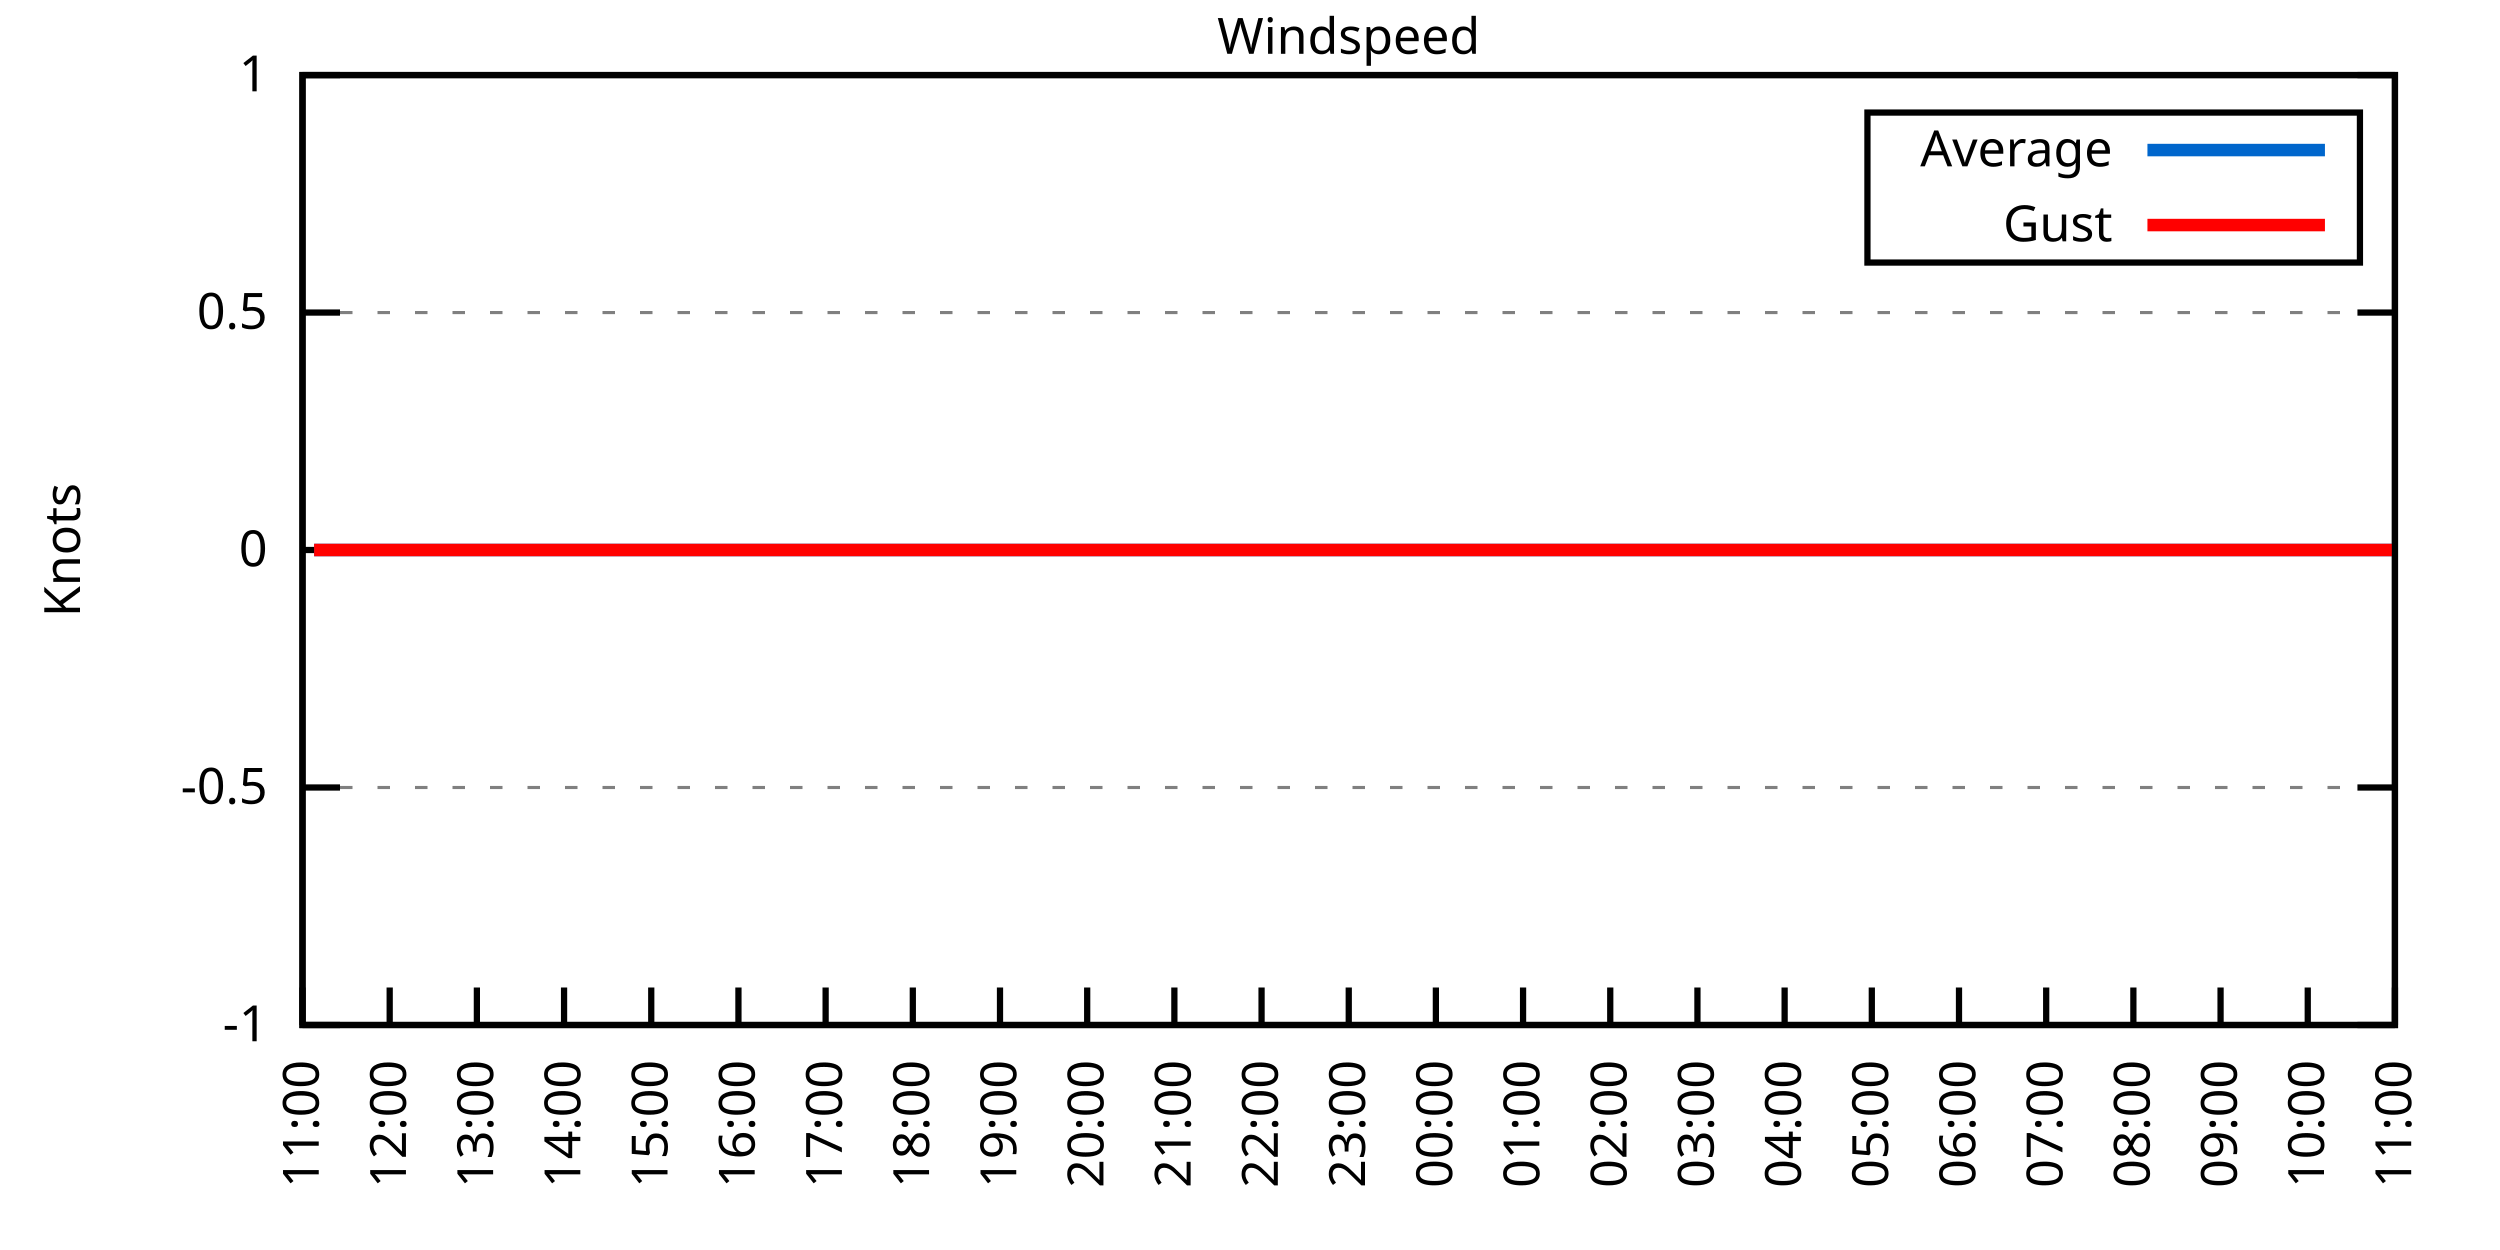
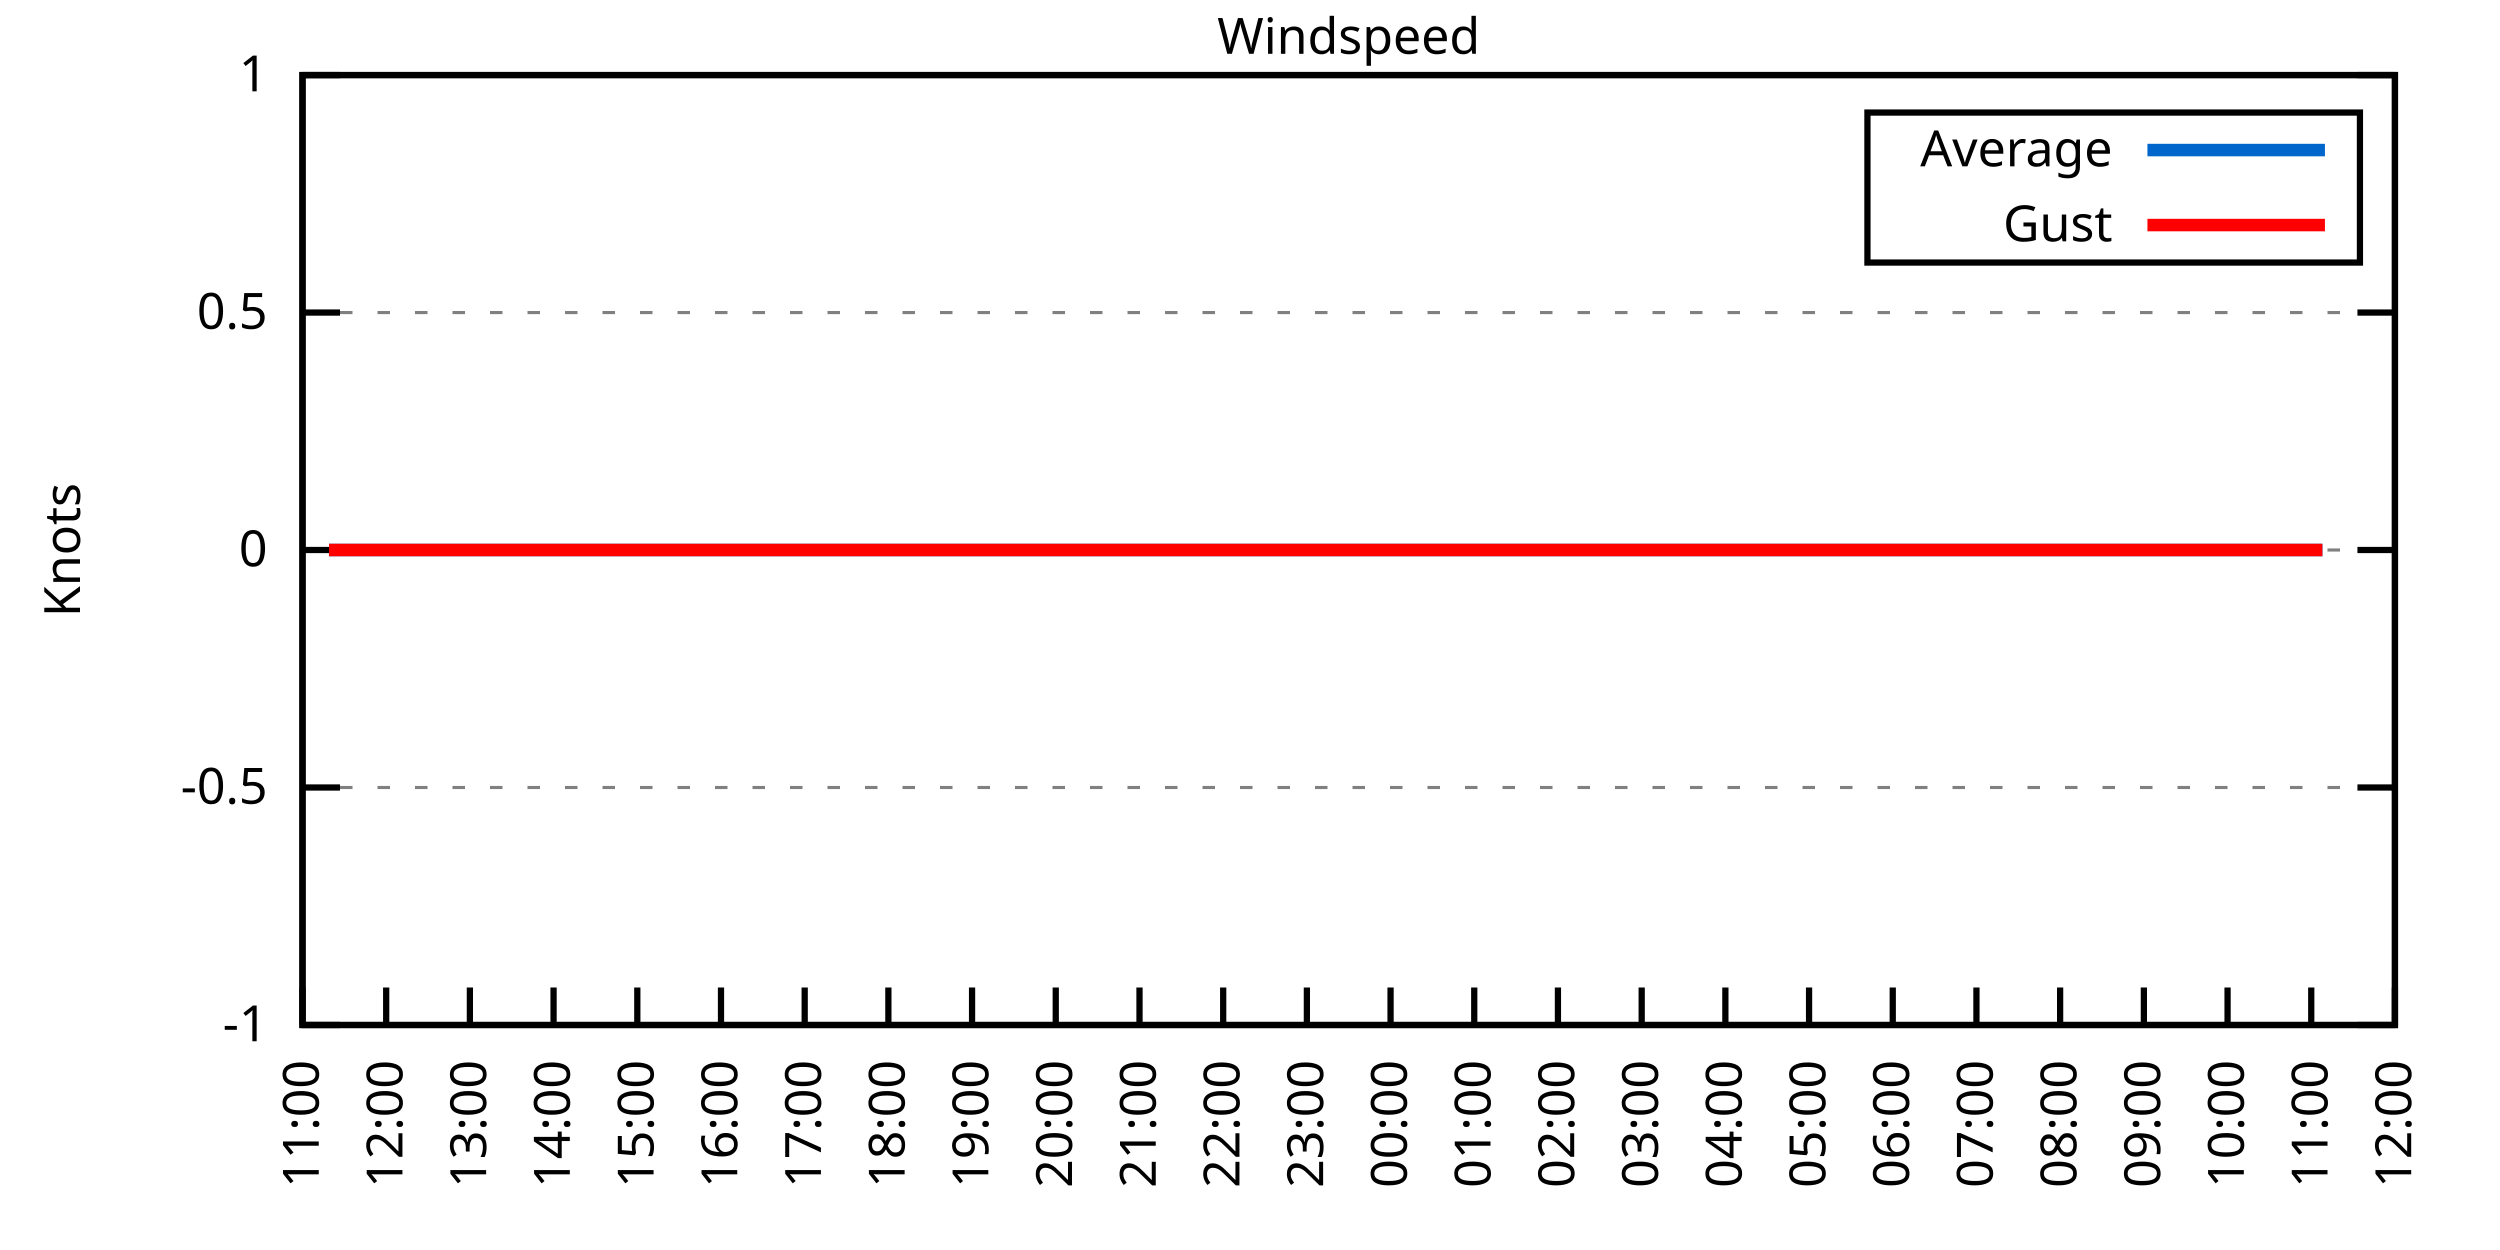
<svg xmlns="http://www.w3.org/2000/svg" xmlns:xlink="http://www.w3.org/1999/xlink" width="400" height="200" viewBox="0 0 400 200">
  <g id="gnuplot_canvas">
    <rect x="0" y="0" width="400" height="200" fill="none" />
    <defs>
      <circle id="gpDot" r="0.5" stroke-width="0.5" stroke="currentColor" />
      <path id="gpPt0" stroke-width="0.333" stroke="currentColor" d="M-1,0 h2 M0,-1 v2" />
      <path id="gpPt1" stroke-width="0.333" stroke="currentColor" d="M-1,-1 L1,1 M1,-1 L-1,1" />
      <path id="gpPt2" stroke-width="0.333" stroke="currentColor" d="M-1,0 L1,0 M0,-1 L0,1 M-1,-1 L1,1 M-1,1 L1,-1" />
      <rect id="gpPt3" stroke-width="0.333" stroke="currentColor" x="-1" y="-1" width="2" height="2" />
      <rect id="gpPt4" stroke-width="0.333" stroke="currentColor" fill="currentColor" x="-1" y="-1" width="2" height="2" />
      <circle id="gpPt5" stroke-width="0.333" stroke="currentColor" cx="0" cy="0" r="1" />
      <use xlink:href="#gpPt5" id="gpPt6" fill="currentColor" stroke="none" />
      <path id="gpPt7" stroke-width="0.333" stroke="currentColor" d="M0,-1.33 L-1.33,0.67 L1.33,0.67 z" />
      <use xlink:href="#gpPt7" id="gpPt8" fill="currentColor" stroke="none" />
      <use xlink:href="#gpPt7" id="gpPt9" stroke="currentColor" transform="rotate(180)" />
      <use xlink:href="#gpPt9" id="gpPt10" fill="currentColor" stroke="none" />
      <use xlink:href="#gpPt3" id="gpPt11" stroke="currentColor" transform="rotate(45)" />
      <use xlink:href="#gpPt11" id="gpPt12" fill="currentColor" stroke="none" />
      <path id="gpPt13" stroke-width="0.333" stroke="currentColor" d="M0,1.330 L1.265,0.411 L0.782,-1.067 L-0.782,-1.076 L-1.265,0.411 z" />
      <use xlink:href="#gpPt13" id="gpPt14" fill="currentColor" stroke="none" />
      <filter id="textbox" filterUnits="objectBoundingBox" x="0" y="0" height="1" width="1">
        <feFlood flood-color="white" flood-opacity="1" result="bgnd" />
        <feComposite in="SourceGraphic" in2="bgnd" operator="atop" />
      </filter>
      <filter id="greybox" filterUnits="objectBoundingBox" x="0" y="0" height="1" width="1">
        <feFlood flood-color="lightgrey" flood-opacity="1" result="grey" />
        <feComposite in="SourceGraphic" in2="grey" operator="atop" />
      </filter>
    </defs>
    <g fill="none" color="white" stroke="currentColor" stroke-width="1.00" stroke-linecap="butt" stroke-linejoin="miter">
</g>
    <g fill="none" color="black" stroke="currentColor" stroke-width="1.00" stroke-linecap="butt" stroke-linejoin="miter">
      <g stroke="none" shape-rendering="crispEdges">
        <polygon fill="rgb(255, 255, 255)" points="48.40,164.00 383.18,164.00 383.18,12.02 48.40,12.02 " />
      </g>
    </g>
    <g fill="none" color="black" stroke="currentColor" stroke-width="1.00" stroke-linecap="butt" stroke-linejoin="miter">
</g>
    <g fill="none" color="black" stroke="black" stroke-width="0.50" stroke-linecap="butt" stroke-linejoin="miter">
</g>
    <g fill="none" color="gray" stroke="currentColor" stroke-width="0.50" stroke-linecap="butt" stroke-linejoin="miter">
      <path stroke="gray" stroke-dasharray="2,4" class="gridline" d="M48.40,164.00 L383.19,164.00  " />
    </g>
    <g fill="none" color="gray" stroke="gray" stroke-width="1.00" stroke-linecap="butt" stroke-linejoin="miter">
</g>
    <g fill="none" color="black" stroke="currentColor" stroke-width="1.00" stroke-linecap="butt" stroke-linejoin="miter">
      <path stroke="black" d="M48.40,164.00 L54.40,164.00 M383.19,164.00 L377.19,164.00  " />
      <g transform="translate(42.80,166.60)" stroke="none" fill="black" font-family="Sans" font-size="8.00" text-anchor="end">
        <text>
          <tspan font-family="Sans">-1</tspan>
        </text>
      </g>
    </g>
    <g fill="none" color="black" stroke="currentColor" stroke-width="1.00" stroke-linecap="butt" stroke-linejoin="miter">
</g>
    <g fill="none" color="black" stroke="black" stroke-width="0.50" stroke-linecap="butt" stroke-linejoin="miter">
</g>
    <g fill="none" color="gray" stroke="currentColor" stroke-width="0.50" stroke-linecap="butt" stroke-linejoin="miter">
      <path stroke="gray" stroke-dasharray="2,4" class="gridline" d="M48.40,126.00 L383.19,126.00  " />
    </g>
    <g fill="none" color="gray" stroke="gray" stroke-width="1.00" stroke-linecap="butt" stroke-linejoin="miter">
</g>
    <g fill="none" color="black" stroke="currentColor" stroke-width="1.00" stroke-linecap="butt" stroke-linejoin="miter">
      <path stroke="black" d="M48.40,126.00 L54.40,126.00 M383.19,126.00 L377.19,126.00  " />
      <g transform="translate(42.80,128.60)" stroke="none" fill="black" font-family="Sans" font-size="8.00" text-anchor="end">
        <text>
          <tspan font-family="Sans">-0.5</tspan>
        </text>
      </g>
    </g>
    <g fill="none" color="black" stroke="currentColor" stroke-width="1.00" stroke-linecap="butt" stroke-linejoin="miter">
</g>
    <g fill="none" color="black" stroke="black" stroke-width="0.50" stroke-linecap="butt" stroke-linejoin="miter">
</g>
    <g fill="none" color="gray" stroke="currentColor" stroke-width="0.50" stroke-linecap="butt" stroke-linejoin="miter">
      <path stroke="gray" stroke-dasharray="2,4" class="gridline" d="M48.40,88.00 L383.19,88.00  " />
    </g>
    <g fill="none" color="gray" stroke="gray" stroke-width="1.00" stroke-linecap="butt" stroke-linejoin="miter">
</g>
    <g fill="none" color="black" stroke="currentColor" stroke-width="1.00" stroke-linecap="butt" stroke-linejoin="miter">
      <path stroke="black" d="M48.40,88.00 L54.40,88.00 M383.19,88.00 L377.19,88.00  " />
      <g transform="translate(42.80,90.60)" stroke="none" fill="black" font-family="Sans" font-size="8.00" text-anchor="end">
        <text>
          <tspan font-family="Sans"> 0</tspan>
        </text>
      </g>
    </g>
    <g fill="none" color="black" stroke="currentColor" stroke-width="1.00" stroke-linecap="butt" stroke-linejoin="miter">
</g>
    <g fill="none" color="black" stroke="black" stroke-width="0.50" stroke-linecap="butt" stroke-linejoin="miter">
</g>
    <g fill="none" color="gray" stroke="currentColor" stroke-width="0.50" stroke-linecap="butt" stroke-linejoin="miter">
      <path stroke="gray" stroke-dasharray="2,4" class="gridline" d="M48.40,50.01 L383.19,50.01  " />
    </g>
    <g fill="none" color="gray" stroke="gray" stroke-width="1.00" stroke-linecap="butt" stroke-linejoin="miter">
</g>
    <g fill="none" color="black" stroke="currentColor" stroke-width="1.00" stroke-linecap="butt" stroke-linejoin="miter">
      <path stroke="black" d="M48.40,50.01 L54.40,50.01 M383.19,50.01 L377.19,50.01  " />
      <g transform="translate(42.80,52.61)" stroke="none" fill="black" font-family="Sans" font-size="8.00" text-anchor="end">
        <text>
          <tspan font-family="Sans"> 0.5</tspan>
        </text>
      </g>
    </g>
    <g fill="none" color="black" stroke="currentColor" stroke-width="1.00" stroke-linecap="butt" stroke-linejoin="miter">
</g>
    <g fill="none" color="black" stroke="black" stroke-width="0.50" stroke-linecap="butt" stroke-linejoin="miter">
</g>
    <g fill="none" color="gray" stroke="currentColor" stroke-width="0.50" stroke-linecap="butt" stroke-linejoin="miter">
      <path stroke="gray" stroke-dasharray="2,4" class="gridline" d="M48.40,12.01 L383.19,12.01  " />
    </g>
    <g fill="none" color="gray" stroke="gray" stroke-width="1.00" stroke-linecap="butt" stroke-linejoin="miter">
</g>
    <g fill="none" color="black" stroke="currentColor" stroke-width="1.00" stroke-linecap="butt" stroke-linejoin="miter">
      <path stroke="black" d="M48.40,12.01 L54.40,12.01 M383.19,12.01 L377.19,12.01  " />
      <g transform="translate(42.80,14.61)" stroke="none" fill="black" font-family="Sans" font-size="8.00" text-anchor="end">
        <text>
          <tspan font-family="Sans"> 1</tspan>
        </text>
      </g>
    </g>
    <g fill="none" color="black" stroke="currentColor" stroke-width="1.00" stroke-linecap="butt" stroke-linejoin="miter">
      <path stroke="black" d="M48.40,164.00 L48.40,158.00  " />
      <g transform="translate(51.00,169.60) rotate(270.00)" stroke="none" fill="black" font-family="Sans" font-size="8.00" text-anchor="end">
        <text>
          <tspan font-family="Sans">11:00</tspan>
        </text>
      </g>
    </g>
    <g fill="none" color="black" stroke="currentColor" stroke-width="1.00" stroke-linecap="butt" stroke-linejoin="miter">
-       <path stroke="black" d="M62.35,164.00 L62.35,158.00  " />
-       <g transform="translate(64.95,169.60) rotate(270.00)" stroke="none" fill="black" font-family="Sans" font-size="8.00" text-anchor="end">
+       <path stroke="black" d="M61.79,164.00 L61.79,158.00  " />
+       <g transform="translate(64.39,169.60) rotate(270.00)" stroke="none" fill="black" font-family="Sans" font-size="8.00" text-anchor="end">
        <text>
          <tspan font-family="Sans">12:00</tspan>
        </text>
      </g>
    </g>
    <g fill="none" color="black" stroke="currentColor" stroke-width="1.00" stroke-linecap="butt" stroke-linejoin="miter">
-       <path stroke="black" d="M76.30,164.00 L76.30,158.00  " />
-       <g transform="translate(78.90,169.60) rotate(270.00)" stroke="none" fill="black" font-family="Sans" font-size="8.00" text-anchor="end">
+       <path stroke="black" d="M75.18,164.00 L75.18,158.00  " />
+       <g transform="translate(77.78,169.60) rotate(270.00)" stroke="none" fill="black" font-family="Sans" font-size="8.00" text-anchor="end">
        <text>
          <tspan font-family="Sans">13:00</tspan>
        </text>
      </g>
    </g>
    <g fill="none" color="black" stroke="currentColor" stroke-width="1.00" stroke-linecap="butt" stroke-linejoin="miter">
-       <path stroke="black" d="M90.25,164.00 L90.25,158.00  " />
-       <g transform="translate(92.85,169.60) rotate(270.00)" stroke="none" fill="black" font-family="Sans" font-size="8.00" text-anchor="end">
+       <path stroke="black" d="M88.57,164.00 L88.57,158.00  " />
+       <g transform="translate(91.17,169.60) rotate(270.00)" stroke="none" fill="black" font-family="Sans" font-size="8.00" text-anchor="end">
        <text>
          <tspan font-family="Sans">14:00</tspan>
        </text>
      </g>
    </g>
    <g fill="none" color="black" stroke="currentColor" stroke-width="1.00" stroke-linecap="butt" stroke-linejoin="miter">
-       <path stroke="black" d="M104.20,164.00 L104.20,158.00  " />
-       <g transform="translate(106.80,169.60) rotate(270.00)" stroke="none" fill="black" font-family="Sans" font-size="8.00" text-anchor="end">
+       <path stroke="black" d="M101.97,164.00 L101.97,158.00  " />
+       <g transform="translate(104.57,169.60) rotate(270.00)" stroke="none" fill="black" font-family="Sans" font-size="8.00" text-anchor="end">
        <text>
          <tspan font-family="Sans">15:00</tspan>
        </text>
      </g>
    </g>
    <g fill="none" color="black" stroke="currentColor" stroke-width="1.00" stroke-linecap="butt" stroke-linejoin="miter">
-       <path stroke="black" d="M118.15,164.00 L118.15,158.00  " />
-       <g transform="translate(120.75,169.60) rotate(270.00)" stroke="none" fill="black" font-family="Sans" font-size="8.00" text-anchor="end">
+       <path stroke="black" d="M115.36,164.00 L115.36,158.00  " />
+       <g transform="translate(117.96,169.60) rotate(270.00)" stroke="none" fill="black" font-family="Sans" font-size="8.00" text-anchor="end">
        <text>
          <tspan font-family="Sans">16:00</tspan>
        </text>
      </g>
    </g>
    <g fill="none" color="black" stroke="currentColor" stroke-width="1.00" stroke-linecap="butt" stroke-linejoin="miter">
-       <path stroke="black" d="M132.10,164.00 L132.10,158.00  " />
-       <g transform="translate(134.70,169.60) rotate(270.00)" stroke="none" fill="black" font-family="Sans" font-size="8.00" text-anchor="end">
+       <path stroke="black" d="M128.75,164.00 L128.75,158.00  " />
+       <g transform="translate(131.35,169.60) rotate(270.00)" stroke="none" fill="black" font-family="Sans" font-size="8.00" text-anchor="end">
        <text>
          <tspan font-family="Sans">17:00</tspan>
        </text>
      </g>
    </g>
    <g fill="none" color="black" stroke="currentColor" stroke-width="1.00" stroke-linecap="butt" stroke-linejoin="miter">
-       <path stroke="black" d="M146.05,164.00 L146.05,158.00  " />
-       <g transform="translate(148.65,169.60) rotate(270.00)" stroke="none" fill="black" font-family="Sans" font-size="8.00" text-anchor="end">
+       <path stroke="black" d="M142.14,164.00 L142.14,158.00  " />
+       <g transform="translate(144.74,169.60) rotate(270.00)" stroke="none" fill="black" font-family="Sans" font-size="8.00" text-anchor="end">
        <text>
          <tspan font-family="Sans">18:00</tspan>
        </text>
      </g>
    </g>
    <g fill="none" color="black" stroke="currentColor" stroke-width="1.00" stroke-linecap="butt" stroke-linejoin="miter">
-       <path stroke="black" d="M160.00,164.00 L160.00,158.00  " />
-       <g transform="translate(162.60,169.60) rotate(270.00)" stroke="none" fill="black" font-family="Sans" font-size="8.00" text-anchor="end">
+       <path stroke="black" d="M155.53,164.00 L155.53,158.00  " />
+       <g transform="translate(158.13,169.60) rotate(270.00)" stroke="none" fill="black" font-family="Sans" font-size="8.00" text-anchor="end">
        <text>
          <tspan font-family="Sans">19:00</tspan>
        </text>
      </g>
    </g>
    <g fill="none" color="black" stroke="currentColor" stroke-width="1.00" stroke-linecap="butt" stroke-linejoin="miter">
-       <path stroke="black" d="M173.95,164.00 L173.95,158.00  " />
-       <g transform="translate(176.55,169.60) rotate(270.00)" stroke="none" fill="black" font-family="Sans" font-size="8.00" text-anchor="end">
+       <path stroke="black" d="M168.92,164.00 L168.92,158.00  " />
+       <g transform="translate(171.52,169.60) rotate(270.00)" stroke="none" fill="black" font-family="Sans" font-size="8.00" text-anchor="end">
        <text>
          <tspan font-family="Sans">20:00</tspan>
        </text>
      </g>
    </g>
    <g fill="none" color="black" stroke="currentColor" stroke-width="1.00" stroke-linecap="butt" stroke-linejoin="miter">
-       <path stroke="black" d="M187.90,164.00 L187.90,158.00  " />
-       <g transform="translate(190.50,169.60) rotate(270.00)" stroke="none" fill="black" font-family="Sans" font-size="8.00" text-anchor="end">
+       <path stroke="black" d="M182.32,164.00 L182.32,158.00  " />
+       <g transform="translate(184.92,169.60) rotate(270.00)" stroke="none" fill="black" font-family="Sans" font-size="8.00" text-anchor="end">
        <text>
          <tspan font-family="Sans">21:00</tspan>
        </text>
      </g>
    </g>
    <g fill="none" color="black" stroke="currentColor" stroke-width="1.00" stroke-linecap="butt" stroke-linejoin="miter">
-       <path stroke="black" d="M201.85,164.00 L201.85,158.00  " />
-       <g transform="translate(204.45,169.60) rotate(270.00)" stroke="none" fill="black" font-family="Sans" font-size="8.00" text-anchor="end">
+       <path stroke="black" d="M195.71,164.00 L195.71,158.00  " />
+       <g transform="translate(198.31,169.60) rotate(270.00)" stroke="none" fill="black" font-family="Sans" font-size="8.00" text-anchor="end">
        <text>
          <tspan font-family="Sans">22:00</tspan>
        </text>
      </g>
    </g>
    <g fill="none" color="black" stroke="currentColor" stroke-width="1.00" stroke-linecap="butt" stroke-linejoin="miter">
-       <path stroke="black" d="M215.80,164.00 L215.80,158.00  " />
-       <g transform="translate(218.40,169.60) rotate(270.00)" stroke="none" fill="black" font-family="Sans" font-size="8.00" text-anchor="end">
+       <path stroke="black" d="M209.10,164.00 L209.10,158.00  " />
+       <g transform="translate(211.70,169.60) rotate(270.00)" stroke="none" fill="black" font-family="Sans" font-size="8.00" text-anchor="end">
        <text>
          <tspan font-family="Sans">23:00</tspan>
        </text>
      </g>
    </g>
    <g fill="none" color="black" stroke="currentColor" stroke-width="1.00" stroke-linecap="butt" stroke-linejoin="miter">
-       <path stroke="black" d="M229.74,164.00 L229.74,158.00  " />
-       <g transform="translate(232.34,169.60) rotate(270.00)" stroke="none" fill="black" font-family="Sans" font-size="8.00" text-anchor="end">
+       <path stroke="black" d="M222.49,164.00 L222.49,158.00  " />
+       <g transform="translate(225.09,169.60) rotate(270.00)" stroke="none" fill="black" font-family="Sans" font-size="8.00" text-anchor="end">
        <text>
          <tspan font-family="Sans">00:00</tspan>
        </text>
      </g>
    </g>
    <g fill="none" color="black" stroke="currentColor" stroke-width="1.00" stroke-linecap="butt" stroke-linejoin="miter">
-       <path stroke="black" d="M243.69,164.00 L243.69,158.00  " />
-       <g transform="translate(246.29,169.60) rotate(270.00)" stroke="none" fill="black" font-family="Sans" font-size="8.00" text-anchor="end">
+       <path stroke="black" d="M235.88,164.00 L235.88,158.00  " />
+       <g transform="translate(238.48,169.60) rotate(270.00)" stroke="none" fill="black" font-family="Sans" font-size="8.00" text-anchor="end">
        <text>
          <tspan font-family="Sans">01:00</tspan>
        </text>
      </g>
    </g>
    <g fill="none" color="black" stroke="currentColor" stroke-width="1.00" stroke-linecap="butt" stroke-linejoin="miter">
-       <path stroke="black" d="M257.64,164.00 L257.64,158.00  " />
-       <g transform="translate(260.24,169.60) rotate(270.00)" stroke="none" fill="black" font-family="Sans" font-size="8.00" text-anchor="end">
+       <path stroke="black" d="M249.27,164.00 L249.27,158.00  " />
+       <g transform="translate(251.87,169.60) rotate(270.00)" stroke="none" fill="black" font-family="Sans" font-size="8.00" text-anchor="end">
        <text>
          <tspan font-family="Sans">02:00</tspan>
        </text>
      </g>
    </g>
    <g fill="none" color="black" stroke="currentColor" stroke-width="1.00" stroke-linecap="butt" stroke-linejoin="miter">
-       <path stroke="black" d="M271.59,164.00 L271.59,158.00  " />
-       <g transform="translate(274.19,169.60) rotate(270.00)" stroke="none" fill="black" font-family="Sans" font-size="8.00" text-anchor="end">
+       <path stroke="black" d="M262.67,164.00 L262.67,158.00  " />
+       <g transform="translate(265.27,169.60) rotate(270.00)" stroke="none" fill="black" font-family="Sans" font-size="8.00" text-anchor="end">
        <text>
          <tspan font-family="Sans">03:00</tspan>
        </text>
      </g>
    </g>
    <g fill="none" color="black" stroke="currentColor" stroke-width="1.00" stroke-linecap="butt" stroke-linejoin="miter">
-       <path stroke="black" d="M285.54,164.00 L285.54,158.00  " />
-       <g transform="translate(288.14,169.60) rotate(270.00)" stroke="none" fill="black" font-family="Sans" font-size="8.00" text-anchor="end">
+       <path stroke="black" d="M276.06,164.00 L276.06,158.00  " />
+       <g transform="translate(278.66,169.60) rotate(270.00)" stroke="none" fill="black" font-family="Sans" font-size="8.00" text-anchor="end">
        <text>
          <tspan font-family="Sans">04:00</tspan>
        </text>
      </g>
    </g>
    <g fill="none" color="black" stroke="currentColor" stroke-width="1.00" stroke-linecap="butt" stroke-linejoin="miter">
-       <path stroke="black" d="M299.49,164.00 L299.49,158.00  " />
-       <g transform="translate(302.09,169.60) rotate(270.00)" stroke="none" fill="black" font-family="Sans" font-size="8.00" text-anchor="end">
+       <path stroke="black" d="M289.45,164.00 L289.45,158.00  " />
+       <g transform="translate(292.05,169.60) rotate(270.00)" stroke="none" fill="black" font-family="Sans" font-size="8.00" text-anchor="end">
        <text>
          <tspan font-family="Sans">05:00</tspan>
        </text>
      </g>
    </g>
    <g fill="none" color="black" stroke="currentColor" stroke-width="1.00" stroke-linecap="butt" stroke-linejoin="miter">
-       <path stroke="black" d="M313.44,164.00 L313.44,158.00  " />
-       <g transform="translate(316.04,169.60) rotate(270.00)" stroke="none" fill="black" font-family="Sans" font-size="8.00" text-anchor="end">
+       <path stroke="black" d="M302.84,164.00 L302.84,158.00  " />
+       <g transform="translate(305.44,169.60) rotate(270.00)" stroke="none" fill="black" font-family="Sans" font-size="8.00" text-anchor="end">
        <text>
          <tspan font-family="Sans">06:00</tspan>
        </text>
      </g>
    </g>
    <g fill="none" color="black" stroke="currentColor" stroke-width="1.00" stroke-linecap="butt" stroke-linejoin="miter">
-       <path stroke="black" d="M327.39,164.00 L327.39,158.00  " />
-       <g transform="translate(329.99,169.60) rotate(270.00)" stroke="none" fill="black" font-family="Sans" font-size="8.00" text-anchor="end">
+       <path stroke="black" d="M316.23,164.00 L316.23,158.00  " />
+       <g transform="translate(318.83,169.60) rotate(270.00)" stroke="none" fill="black" font-family="Sans" font-size="8.00" text-anchor="end">
        <text>
          <tspan font-family="Sans">07:00</tspan>
        </text>
      </g>
    </g>
    <g fill="none" color="black" stroke="currentColor" stroke-width="1.00" stroke-linecap="butt" stroke-linejoin="miter">
-       <path stroke="black" d="M341.34,164.00 L341.34,158.00  " />
-       <g transform="translate(343.94,169.60) rotate(270.00)" stroke="none" fill="black" font-family="Sans" font-size="8.00" text-anchor="end">
+       <path stroke="black" d="M329.62,164.00 L329.62,158.00  " />
+       <g transform="translate(332.22,169.60) rotate(270.00)" stroke="none" fill="black" font-family="Sans" font-size="8.00" text-anchor="end">
        <text>
          <tspan font-family="Sans">08:00</tspan>
        </text>
      </g>
    </g>
    <g fill="none" color="black" stroke="currentColor" stroke-width="1.00" stroke-linecap="butt" stroke-linejoin="miter">
-       <path stroke="black" d="M355.29,164.00 L355.29,158.00  " />
-       <g transform="translate(357.89,169.60) rotate(270.00)" stroke="none" fill="black" font-family="Sans" font-size="8.00" text-anchor="end">
+       <path stroke="black" d="M343.02,164.00 L343.02,158.00  " />
+       <g transform="translate(345.62,169.60) rotate(270.00)" stroke="none" fill="black" font-family="Sans" font-size="8.00" text-anchor="end">
        <text>
          <tspan font-family="Sans">09:00</tspan>
        </text>
      </g>
    </g>
    <g fill="none" color="black" stroke="currentColor" stroke-width="1.00" stroke-linecap="butt" stroke-linejoin="miter">
-       <path stroke="black" d="M369.24,164.00 L369.24,158.00  " />
-       <g transform="translate(371.84,169.60) rotate(270.00)" stroke="none" fill="black" font-family="Sans" font-size="8.00" text-anchor="end">
+       <path stroke="black" d="M356.41,164.00 L356.41,158.00  " />
+       <g transform="translate(359.01,169.60) rotate(270.00)" stroke="none" fill="black" font-family="Sans" font-size="8.00" text-anchor="end">
        <text>
          <tspan font-family="Sans">10:00</tspan>
+         </text>
+       </g>
+     </g>
+     <g fill="none" color="black" stroke="currentColor" stroke-width="1.00" stroke-linecap="butt" stroke-linejoin="miter">
+       <path stroke="black" d="M369.80,164.00 L369.80,158.00  " />
+       <g transform="translate(372.40,169.60) rotate(270.00)" stroke="none" fill="black" font-family="Sans" font-size="8.00" text-anchor="end">
+         <text>
+           <tspan font-family="Sans">11:00</tspan>
        </text>
      </g>
    </g>
    <g fill="none" color="black" stroke="currentColor" stroke-width="1.00" stroke-linecap="butt" stroke-linejoin="miter">
      <path stroke="black" d="M383.19,164.00 L383.19,158.00  " />
      <g transform="translate(385.79,169.60) rotate(270.00)" stroke="none" fill="black" font-family="Sans" font-size="8.00" text-anchor="end">
        <text>
-           <tspan font-family="Sans">11:00</tspan>
+           <tspan font-family="Sans">12:00</tspan>
        </text>
      </g>
    </g>
    <g fill="none" color="black" stroke="currentColor" stroke-width="1.00" stroke-linecap="butt" stroke-linejoin="miter">
</g>
    <g fill="none" color="black" stroke="currentColor" stroke-width="1.00" stroke-linecap="butt" stroke-linejoin="miter">
      <path stroke="black" d="M48.40,12.01 L48.40,164.00 L383.19,164.00 L383.19,12.01 L48.40,12.01 Z  " />
    </g>
    <g fill="none" color="black" stroke="currentColor" stroke-width="1.00" stroke-linecap="butt" stroke-linejoin="miter">
</g>
    <g fill="none" color="black" stroke="currentColor" stroke-width="1.00" stroke-linecap="butt" stroke-linejoin="miter">
      <path stroke="black" d="M298.79,42.01 L298.79,18.01 L377.59,18.01 L377.59,42.01 L298.79,42.01 Z  " />
    </g>
    <g id="Windspeed_plot_1">
      <g fill="none" color="white" stroke="black" stroke-width="2.00" stroke-linecap="butt" stroke-linejoin="miter">
</g>
      <g fill="none" color="black" stroke="currentColor" stroke-width="2.00" stroke-linecap="butt" stroke-linejoin="miter">
        <g transform="translate(337.99,26.61)" stroke="none" fill="black" font-family="Sans" font-size="8.00" text-anchor="end">
          <text>
            <tspan font-family="Sans">Average</tspan>
          </text>
        </g>
      </g>
      <g fill="none" color="black" stroke="currentColor" stroke-width="2.00" stroke-linecap="butt" stroke-linejoin="miter">
-         <path stroke="rgb(  0, 102, 204)" d="M343.59,24.01 L371.99,24.01 M50.26,88.00 L52.82,88.00 L55.14,88.00 L57.23,88.00 L59.56,88.00 L61.65,88.00   L64.21,88.00 L66.77,88.00 L69.09,88.00 L71.18,88.00 L73.74,88.00 L76.07,88.00 L78.16,88.00 L80.72,88.00   L82.81,88.00 L85.13,88.00 L87.69,88.00 L89.78,88.00 L92.34,88.00 L94.67,88.00 L96.76,88.00 L99.32,88.00   L101.64,88.00 L103.50,88.00 L106.29,88.00 L108.15,88.00 L110.48,88.00 L113.03,88.00 L115.36,88.00 L117.92,88.00   L120.24,88.00 L122.33,88.00 L124.66,88.00 L127.22,88.00 L129.31,88.00 L131.40,88.00 L134.19,88.00 L136.05,88.00   L138.84,88.00 L140.93,88.00 L143.49,88.00 L145.81,88.00 L147.91,88.00 L150.23,88.00 L152.79,88.00 L154.88,88.00   L157.44,88.00 L159.53,88.00 L162.09,88.00 L163.95,88.00 L166.51,88.00 L169.06,88.00 L170.92,88.00 L173.71,88.00   L175.81,88.00 L177.90,88.00 L180.69,88.00 L182.55,88.00 L185.34,88.00 L187.43,88.00 L189.52,88.00 L192.31,88.00   L194.17,88.00 L196.96,88.00 L199.06,88.00 L201.15,88.00 L203.94,88.00 L206.26,88.00 L208.12,88.00 L210.91,88.00   L213.01,88.00 L215.10,88.00 L217.42,88.00 L220.21,88.00 L222.30,88.00 L224.63,88.00 L227.19,88.00 L229.51,88.00   L231.37,88.00 L233.70,88.00 L236.25,88.00 L238.35,88.00 L240.90,88.00 L243.46,88.00 L245.32,88.00 L248.11,88.00   L250.44,88.00 L252.30,88.00 L254.62,88.00 L256.95,88.00 L259.27,88.00 L262.06,88.00 L264.39,88.00 L266.48,88.00   L268.80,88.00 L271.36,88.00 L273.45,88.00 L275.55,88.00 L277.87,88.00 L280.20,88.00 L282.52,88.00 L284.85,88.00   L287.64,88.00 L289.50,88.00 L291.82,88.00 L294.38,88.00 L296.94,88.00 L299.03,88.00 L301.58,88.00 L303.44,88.00   L305.77,88.00 L308.33,88.00 L310.88,88.00 L312.74,88.00 L315.30,88.00 L317.86,88.00 L319.72,88.00 L322.51,88.00   L324.60,88.00 L327.16,88.00 L329.25,88.00 L331.58,88.00 L334.13,88.00 L336.23,88.00 L338.78,88.00 L341.11,88.00   L342.97,88.00 L344.83,88.00 L347.85,88.00 L350.18,88.00 L352.50,88.00 L355.06,88.00 L357.15,88.00 L359.71,88.00   L361.57,88.00 L364.13,88.00 L366.45,88.00 L369.01,88.00 L370.87,88.00 L373.43,88.00 L375.75,88.00 L378.31,88.00   L380.40,88.00 L382.96,88.00  " />
+         <path stroke="rgb(  0, 102, 204)" d="M343.59,24.01 L371.99,24.01 M52.64,88.00 L54.87,88.00 L56.88,88.00 L59.11,88.00 L61.12,88.00 L63.58,88.00   L66.03,88.00 L68.26,88.00 L70.27,88.00 L72.73,88.00 L74.96,88.00 L76.97,88.00 L79.42,88.00 L81.43,88.00   L83.66,88.00 L86.12,88.00 L88.13,88.00 L90.58,88.00 L92.82,88.00 L94.82,88.00 L97.28,88.00 L99.51,88.00   L101.30,88.00 L103.98,88.00 L105.76,88.00 L107.99,88.00 L110.45,88.00 L112.68,88.00 L115.13,88.00 L117.37,88.00   L119.38,88.00 L121.61,88.00 L124.06,88.00 L126.07,88.00 L128.08,88.00 L130.76,88.00 L132.54,88.00 L135.22,88.00   L137.23,88.00 L139.69,88.00 L141.92,88.00 L143.93,88.00 L146.16,88.00 L148.61,88.00 L150.62,88.00 L153.08,88.00   L155.09,88.00 L157.54,88.00 L159.33,88.00 L161.78,88.00 L164.24,88.00 L166.02,88.00 L168.70,88.00 L170.71,88.00   L172.72,88.00 L175.40,88.00 L177.18,88.00 L179.86,88.00 L181.87,88.00 L183.88,88.00 L186.56,88.00 L188.34,88.00   L191.02,88.00 L193.03,88.00 L195.04,88.00 L197.72,88.00 L199.95,88.00 L201.73,88.00 L204.41,88.00 L206.42,88.00   L208.43,88.00 L210.66,88.00 L213.34,88.00 L215.35,88.00 L217.58,88.00 L220.04,88.00 L222.27,88.00 L224.05,88.00   L226.29,88.00 L228.74,88.00 L230.75,88.00 L233.20,88.00 L235.66,88.00 L237.44,88.00 L240.12,88.00 L242.36,88.00   L244.14,88.00 L246.37,88.00 L248.60,88.00 L250.84,88.00 L253.51,88.00 L255.75,88.00 L257.76,88.00 L259.99,88.00   L262.44,88.00 L264.45,88.00 L266.46,88.00 L268.69,88.00 L270.92,88.00 L273.16,88.00 L275.39,88.00 L278.07,88.00   L279.85,88.00 L282.08,88.00 L284.54,88.00 L286.99,88.00 L289.00,88.00 L291.46,88.00 L293.24,88.00 L295.48,88.00   L297.93,88.00 L300.39,88.00 L302.17,88.00 L304.63,88.00 L307.08,88.00 L308.87,88.00 L311.54,88.00 L313.55,88.00   L316.01,88.00 L318.02,88.00 L320.25,88.00 L322.70,88.00 L324.71,88.00 L327.17,88.00 L329.40,88.00 L331.19,88.00   L332.97,88.00 L335.87,88.00 L338.10,88.00 L340.34,88.00 L342.79,88.00 L344.80,88.00 L347.26,88.00 L349.04,88.00   L351.50,88.00 L353.73,88.00 L356.18,88.00 L357.97,88.00 L360.42,88.00 L362.66,88.00 L365.11,88.00 L367.12,88.00   L369.58,88.00 L371.58,88.00  " />
      </g>
    </g>
    <g id="Windspeed_plot_2">
      <g fill="none" color="black" stroke="currentColor" stroke-width="2.00" stroke-linecap="butt" stroke-linejoin="miter">
        <g transform="translate(337.99,38.61)" stroke="none" fill="black" font-family="Sans" font-size="8.00" text-anchor="end">
          <text>
            <tspan font-family="Sans">Gust</tspan>
          </text>
        </g>
      </g>
      <g fill="none" color="black" stroke="currentColor" stroke-width="2.00" stroke-linecap="butt" stroke-linejoin="miter">
-         <path stroke="rgb(255,   0,   0)" d="M343.59,36.01 L371.99,36.01 M50.26,88.00 L52.82,88.00 L55.14,88.00 L57.23,88.00 L59.56,88.00 L61.65,88.00   L64.21,88.00 L66.77,88.00 L69.09,88.00 L71.18,88.00 L73.74,88.00 L76.07,88.00 L78.16,88.00 L80.72,88.00   L82.81,88.00 L85.13,88.00 L87.69,88.00 L89.78,88.00 L92.34,88.00 L94.67,88.00 L96.76,88.00 L99.32,88.00   L101.64,88.00 L103.50,88.00 L106.29,88.00 L108.15,88.00 L110.48,88.00 L113.03,88.00 L115.36,88.00 L117.92,88.00   L120.24,88.00 L122.33,88.00 L124.66,88.00 L127.22,88.00 L129.31,88.00 L131.40,88.00 L134.19,88.00 L136.05,88.00   L138.84,88.00 L140.93,88.00 L143.49,88.00 L145.81,88.00 L147.91,88.00 L150.23,88.00 L152.79,88.00 L154.88,88.00   L157.44,88.00 L159.53,88.00 L162.09,88.00 L163.95,88.00 L166.51,88.00 L169.06,88.00 L170.92,88.00 L173.71,88.00   L175.81,88.00 L177.90,88.00 L180.69,88.00 L182.55,88.00 L185.34,88.00 L187.43,88.00 L189.52,88.00 L192.31,88.00   L194.17,88.00 L196.96,88.00 L199.06,88.00 L201.15,88.00 L203.94,88.00 L206.26,88.00 L208.12,88.00 L210.91,88.00   L213.01,88.00 L215.10,88.00 L217.42,88.00 L220.21,88.00 L222.30,88.00 L224.63,88.00 L227.19,88.00 L229.51,88.00   L231.37,88.00 L233.70,88.00 L236.25,88.00 L238.35,88.00 L240.90,88.00 L243.46,88.00 L245.32,88.00 L248.11,88.00   L250.44,88.00 L252.30,88.00 L254.62,88.00 L256.95,88.00 L259.27,88.00 L262.06,88.00 L264.39,88.00 L266.48,88.00   L268.80,88.00 L271.36,88.00 L273.45,88.00 L275.55,88.00 L277.87,88.00 L280.20,88.00 L282.52,88.00 L284.85,88.00   L287.64,88.00 L289.50,88.00 L291.82,88.00 L294.38,88.00 L296.94,88.00 L299.03,88.00 L301.58,88.00 L303.44,88.00   L305.77,88.00 L308.33,88.00 L310.88,88.00 L312.74,88.00 L315.30,88.00 L317.86,88.00 L319.72,88.00 L322.51,88.00   L324.60,88.00 L327.16,88.00 L329.25,88.00 L331.58,88.00 L334.13,88.00 L336.23,88.00 L338.78,88.00 L341.11,88.00   L342.97,88.00 L344.83,88.00 L347.85,88.00 L350.18,88.00 L352.50,88.00 L355.06,88.00 L357.15,88.00 L359.71,88.00   L361.57,88.00 L364.13,88.00 L366.45,88.00 L369.01,88.00 L370.87,88.00 L373.43,88.00 L375.75,88.00 L378.31,88.00   L380.40,88.00 L382.96,88.00  " />
+         <path stroke="rgb(255,   0,   0)" d="M343.59,36.01 L371.99,36.01 M52.64,88.00 L54.87,88.00 L56.88,88.00 L59.11,88.00 L61.12,88.00 L63.58,88.00   L66.03,88.00 L68.26,88.00 L70.27,88.00 L72.73,88.00 L74.96,88.00 L76.97,88.00 L79.42,88.00 L81.43,88.00   L83.66,88.00 L86.12,88.00 L88.13,88.00 L90.58,88.00 L92.82,88.00 L94.82,88.00 L97.28,88.00 L99.51,88.00   L101.30,88.00 L103.98,88.00 L105.76,88.00 L107.99,88.00 L110.45,88.00 L112.68,88.00 L115.13,88.00 L117.37,88.00   L119.38,88.00 L121.61,88.00 L124.06,88.00 L126.07,88.00 L128.08,88.00 L130.76,88.00 L132.54,88.00 L135.22,88.00   L137.23,88.00 L139.69,88.00 L141.92,88.00 L143.93,88.00 L146.16,88.00 L148.61,88.00 L150.62,88.00 L153.08,88.00   L155.09,88.00 L157.54,88.00 L159.33,88.00 L161.78,88.00 L164.24,88.00 L166.02,88.00 L168.70,88.00 L170.71,88.00   L172.72,88.00 L175.40,88.00 L177.18,88.00 L179.86,88.00 L181.87,88.00 L183.88,88.00 L186.56,88.00 L188.34,88.00   L191.02,88.00 L193.03,88.00 L195.04,88.00 L197.72,88.00 L199.95,88.00 L201.73,88.00 L204.41,88.00 L206.42,88.00   L208.43,88.00 L210.66,88.00 L213.34,88.00 L215.35,88.00 L217.58,88.00 L220.04,88.00 L222.27,88.00 L224.05,88.00   L226.29,88.00 L228.74,88.00 L230.75,88.00 L233.20,88.00 L235.66,88.00 L237.44,88.00 L240.12,88.00 L242.36,88.00   L244.14,88.00 L246.37,88.00 L248.60,88.00 L250.84,88.00 L253.51,88.00 L255.75,88.00 L257.76,88.00 L259.99,88.00   L262.44,88.00 L264.45,88.00 L266.46,88.00 L268.69,88.00 L270.92,88.00 L273.16,88.00 L275.39,88.00 L278.07,88.00   L279.85,88.00 L282.08,88.00 L284.54,88.00 L286.99,88.00 L289.00,88.00 L291.46,88.00 L293.24,88.00 L295.48,88.00   L297.93,88.00 L300.39,88.00 L302.17,88.00 L304.63,88.00 L307.08,88.00 L308.87,88.00 L311.54,88.00 L313.55,88.00   L316.01,88.00 L318.02,88.00 L320.25,88.00 L322.70,88.00 L324.71,88.00 L327.17,88.00 L329.40,88.00 L331.19,88.00   L332.97,88.00 L335.87,88.00 L338.10,88.00 L340.34,88.00 L342.79,88.00 L344.80,88.00 L347.26,88.00 L349.04,88.00   L351.50,88.00 L353.73,88.00 L356.18,88.00 L357.97,88.00 L360.42,88.00 L362.66,88.00 L365.11,88.00 L367.12,88.00   L369.58,88.00 L371.58,88.00  " />
      </g>
    </g>
    <g fill="none" color="black" stroke="currentColor" stroke-width="2.00" stroke-linecap="butt" stroke-linejoin="miter">
</g>
    <g fill="none" color="black" stroke="black" stroke-width="1.00" stroke-linecap="butt" stroke-linejoin="miter">
</g>
    <g fill="none" color="black" stroke="currentColor" stroke-width="1.00" stroke-linecap="butt" stroke-linejoin="miter">
      <path stroke="black" d="M48.40,12.01 L48.40,164.00 L383.19,164.00 L383.19,12.01 L48.40,12.01 Z  " />
      <g transform="translate(12.80,88.01) rotate(270.00)" stroke="none" fill="black" font-family="Sans" font-size="8.00" text-anchor="middle">
        <text>
          <tspan font-family="Sans">Knots</tspan>
        </text>
      </g>
    </g>
    <g fill="none" color="black" stroke="currentColor" stroke-width="1.00" stroke-linecap="butt" stroke-linejoin="miter">
</g>
    <g fill="none" color="black" stroke="currentColor" stroke-width="1.00" stroke-linecap="butt" stroke-linejoin="miter">
      <g transform="translate(215.79,8.61)" stroke="none" fill="black" font-family="Sans" font-size="8.00" text-anchor="middle">
        <text>
          <tspan font-family="Sans">Windspeed</tspan>
        </text>
      </g>
    </g>
    <g fill="none" color="black" stroke="currentColor" stroke-width="1.00" stroke-linecap="butt" stroke-linejoin="miter">
</g>
  </g>
</svg>
